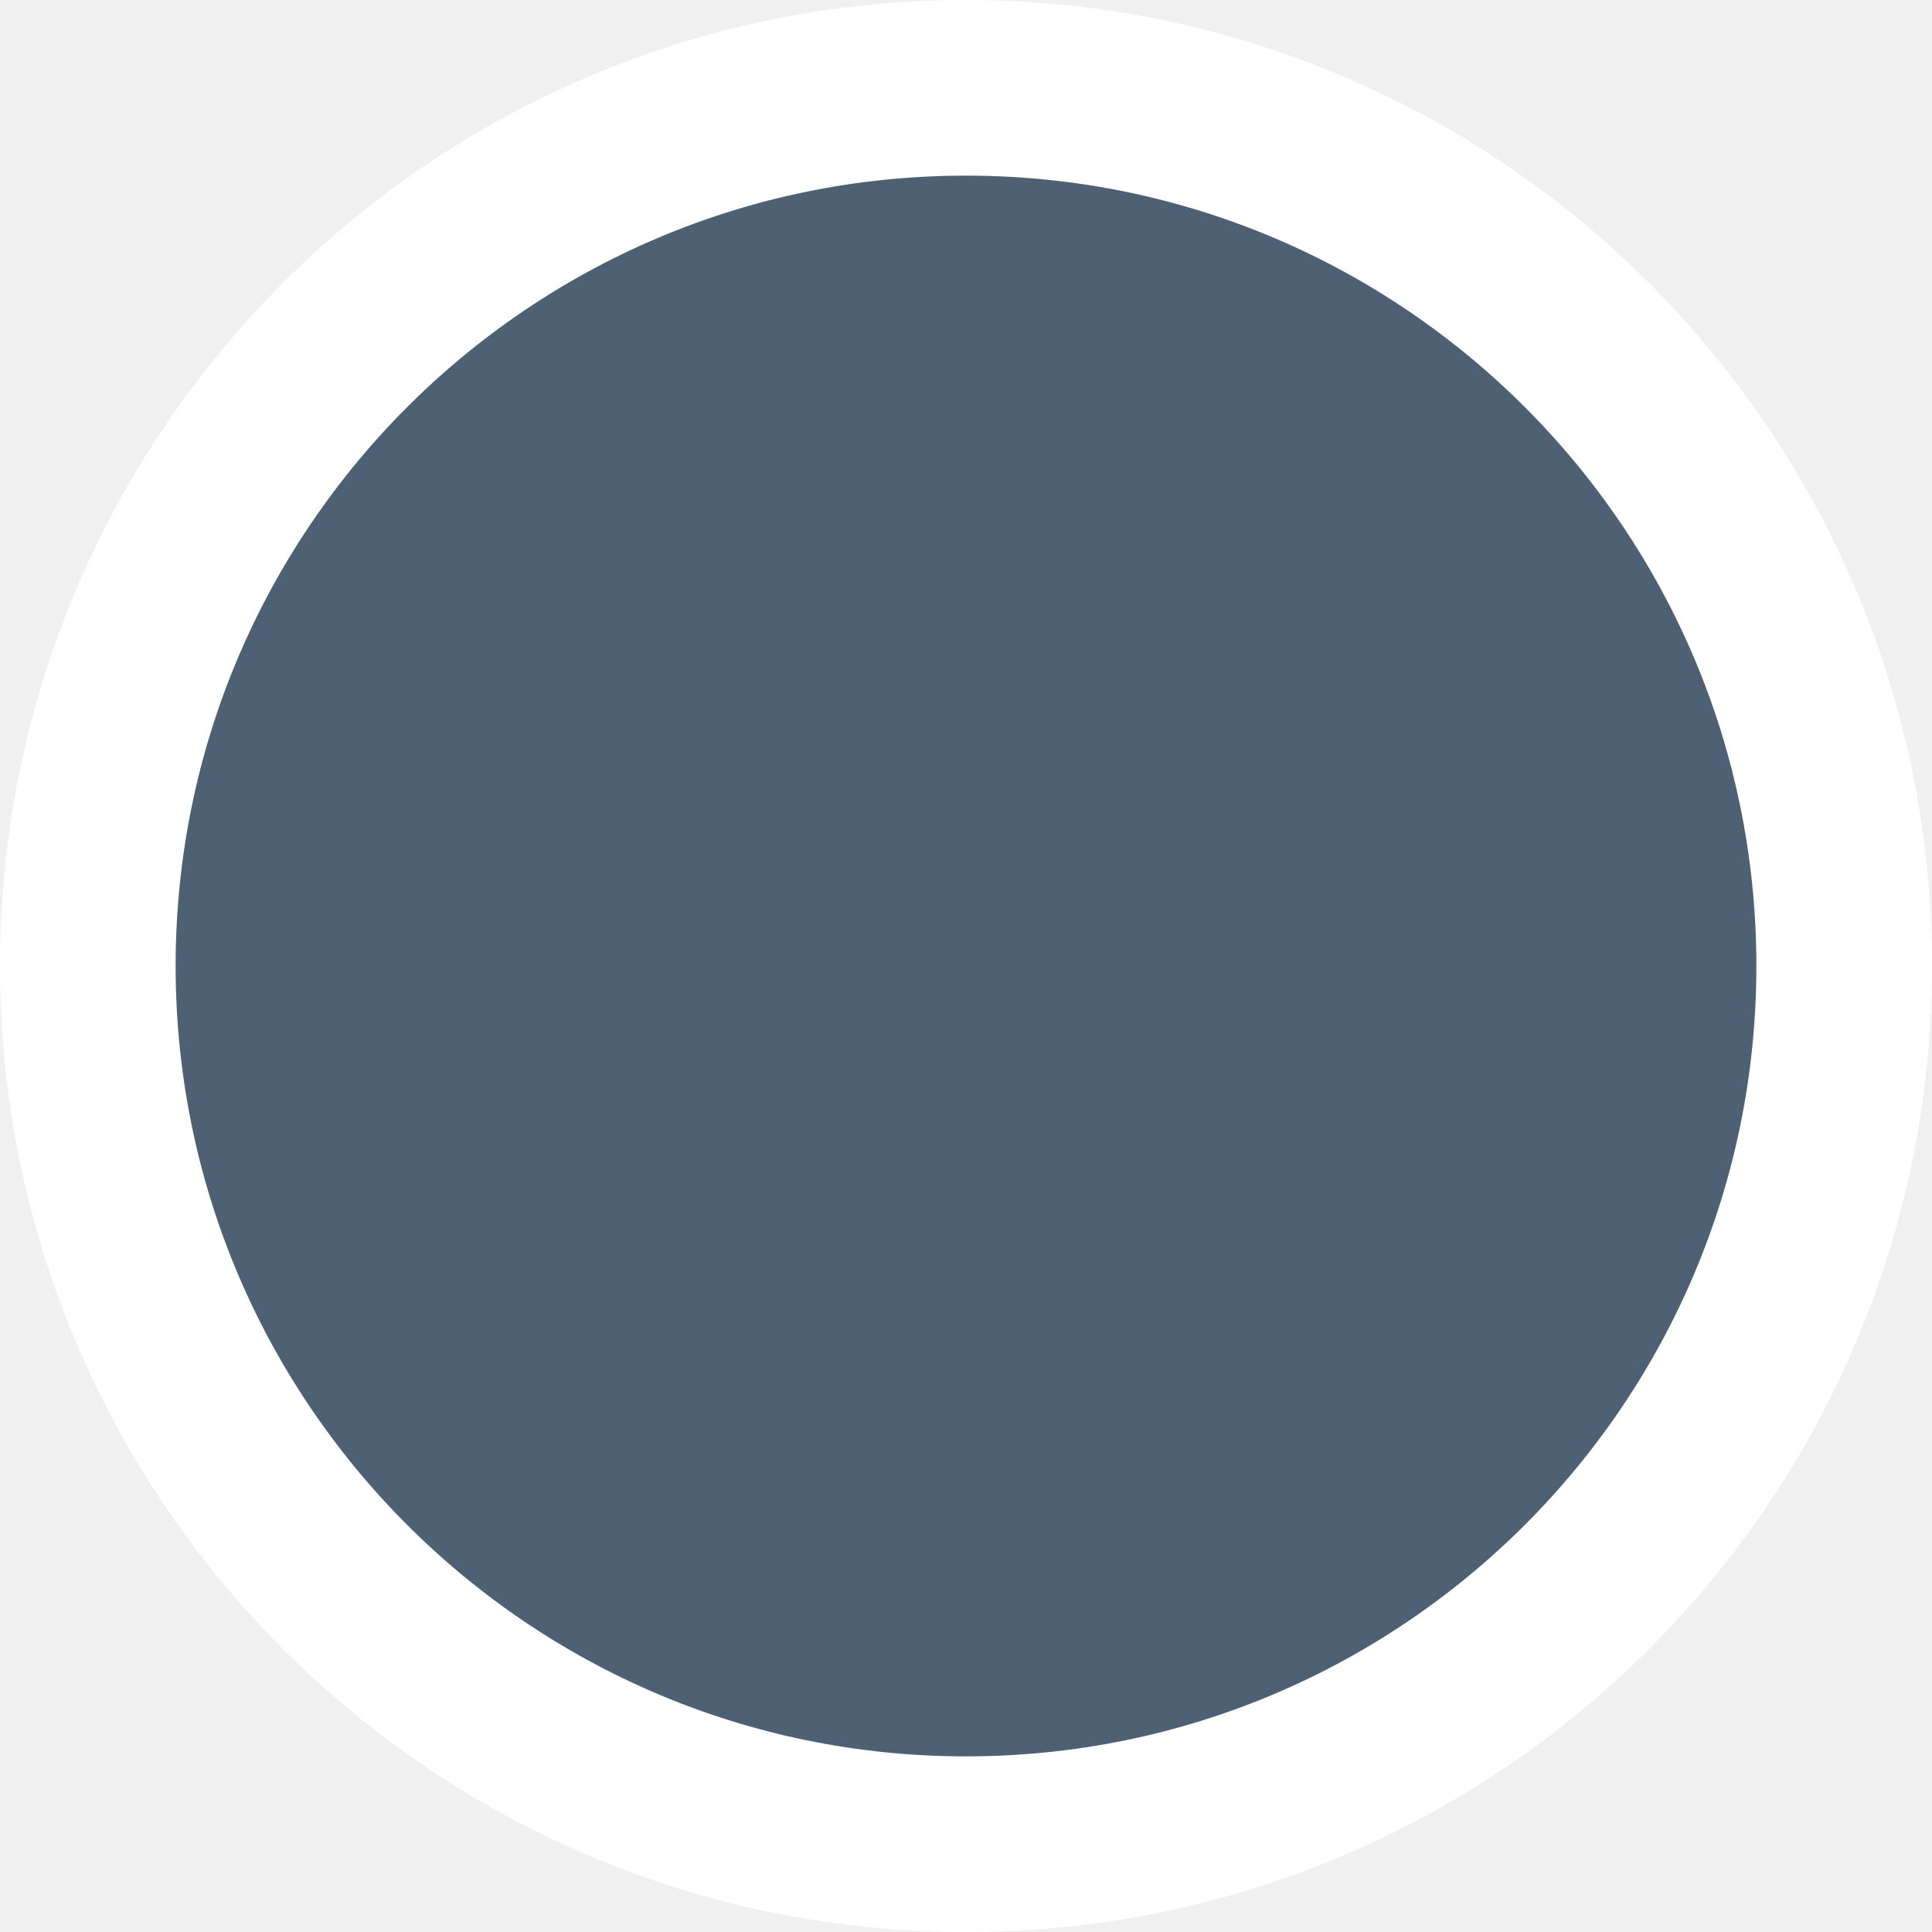
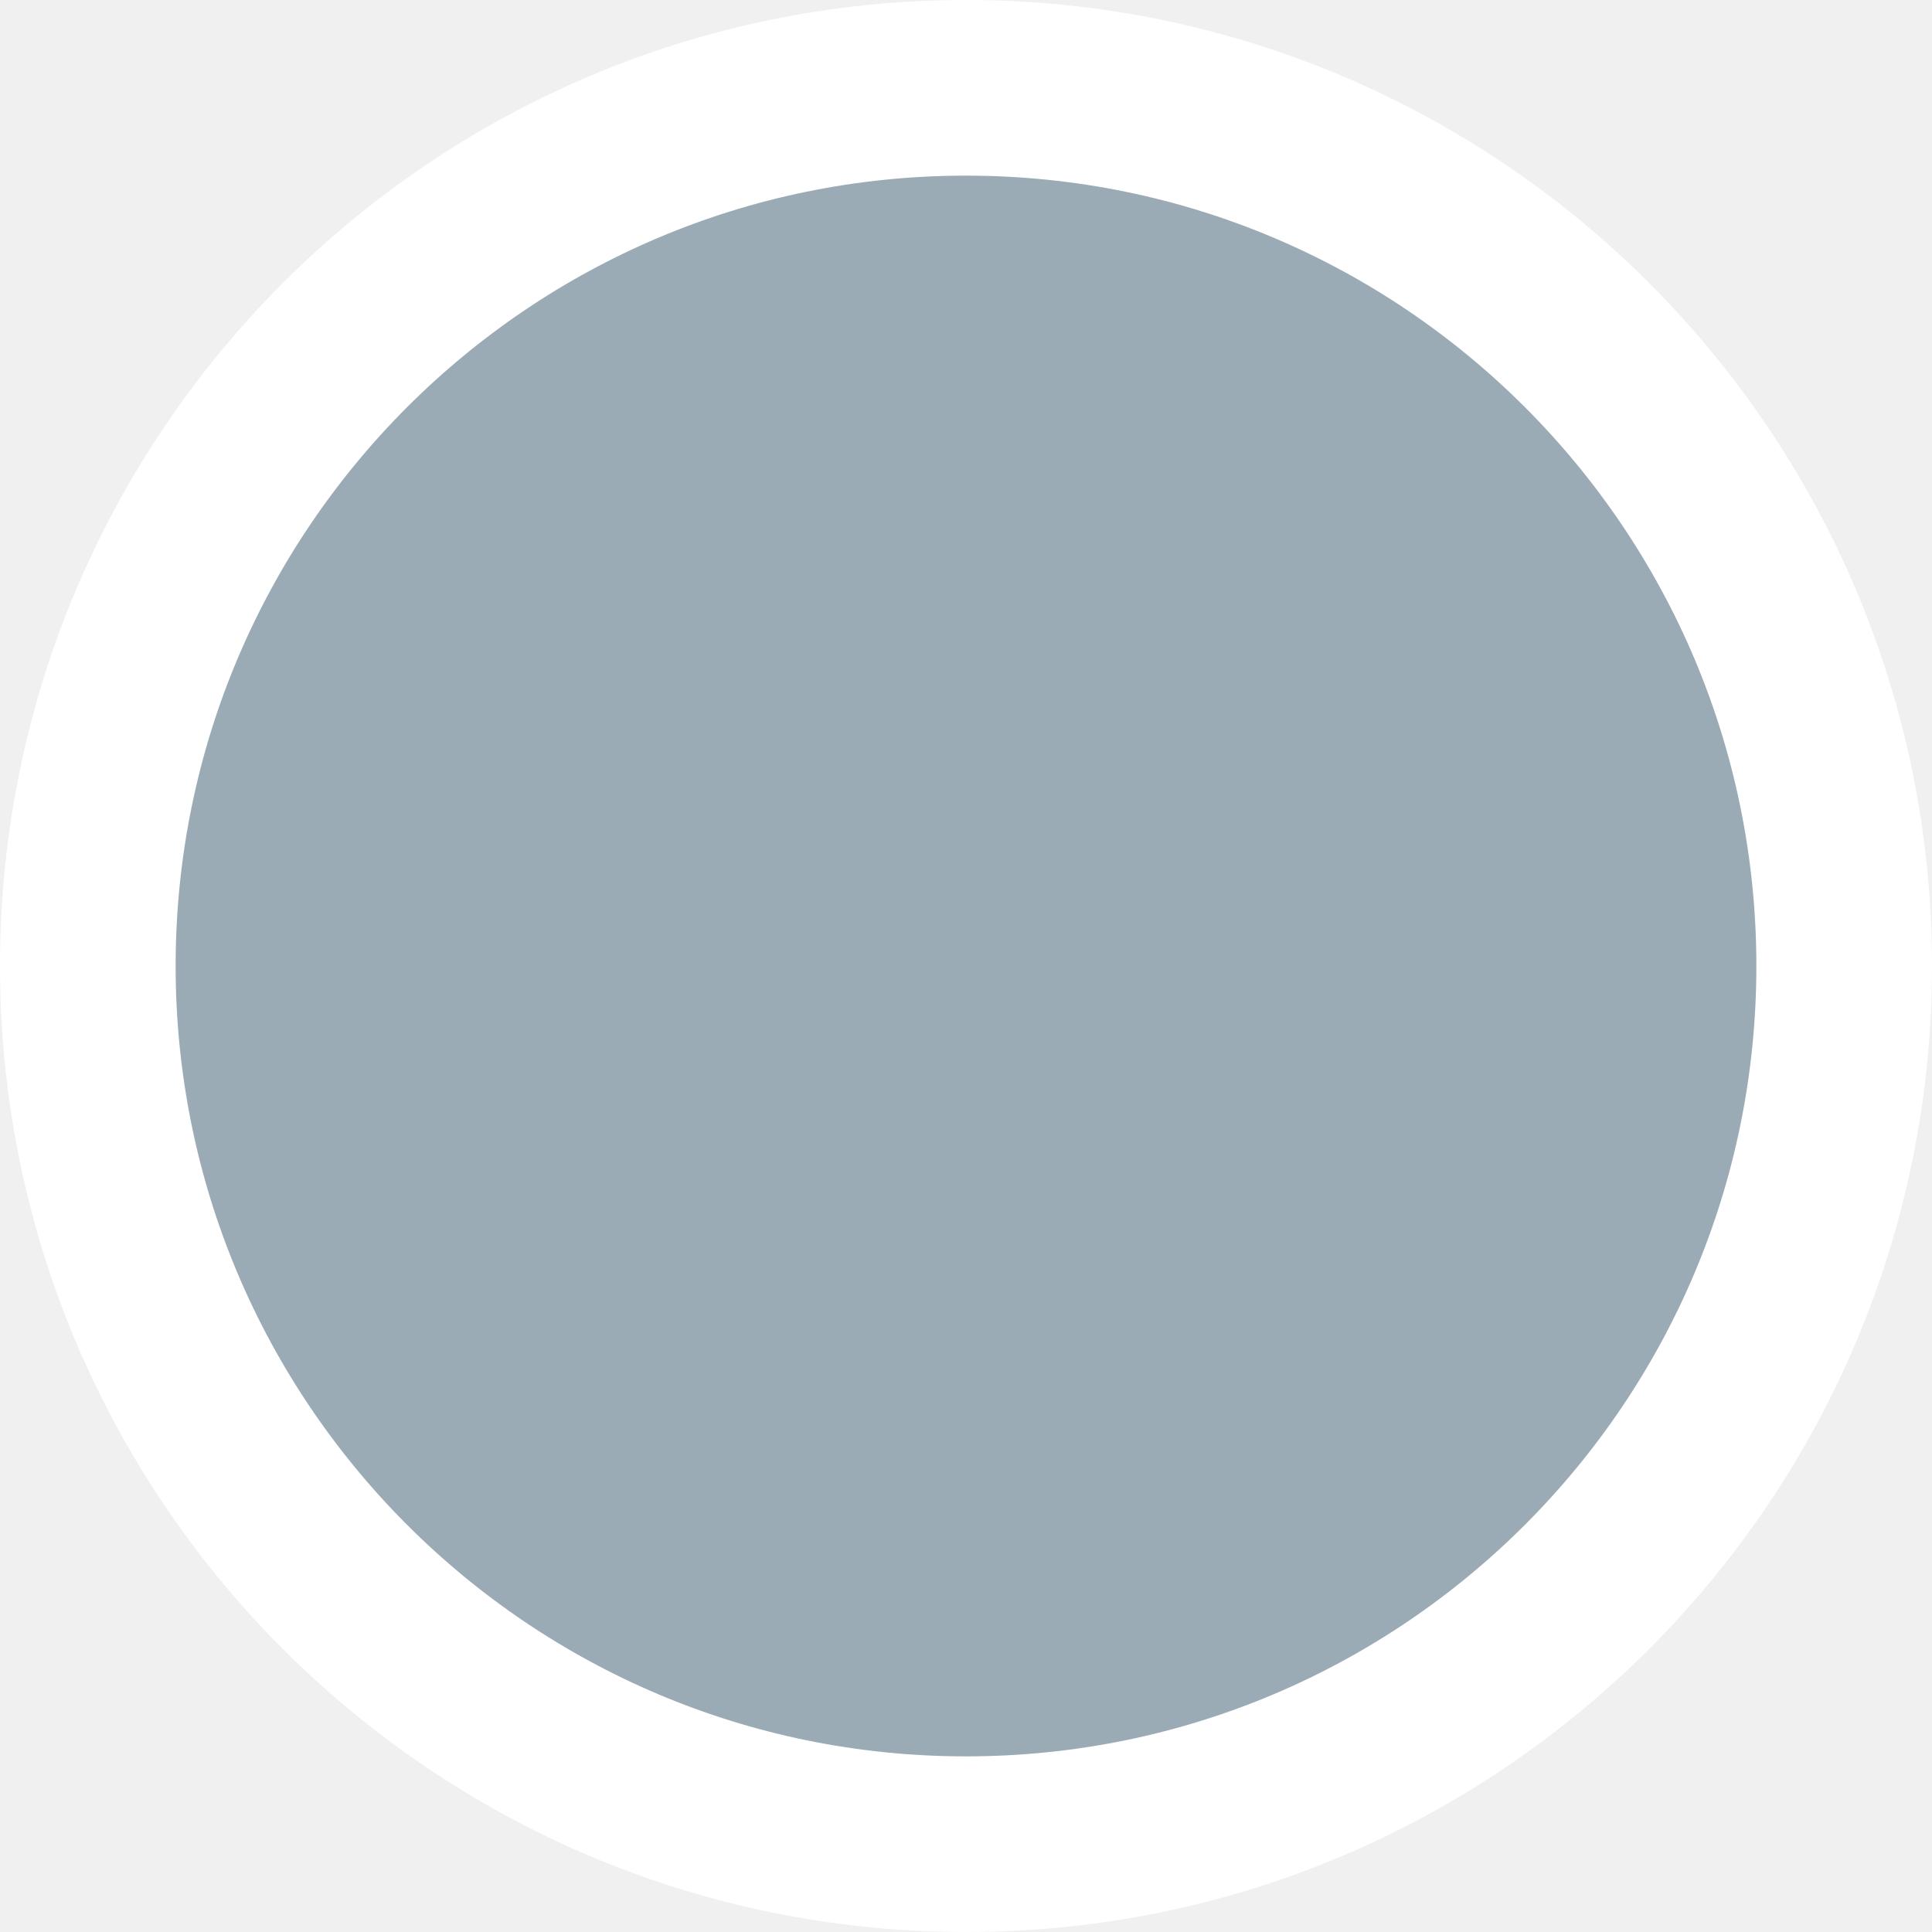
<svg xmlns="http://www.w3.org/2000/svg" width="11" height="11" viewBox="0 0 11 11" fill="none">
-   <circle cx="5.5" cy="5.5" r="5" fill="#4E6074" stroke="white" />
+   <circle cx="5.5" cy="5.5" r="5" fill="#9AABB5" stroke="white" />
</svg>
